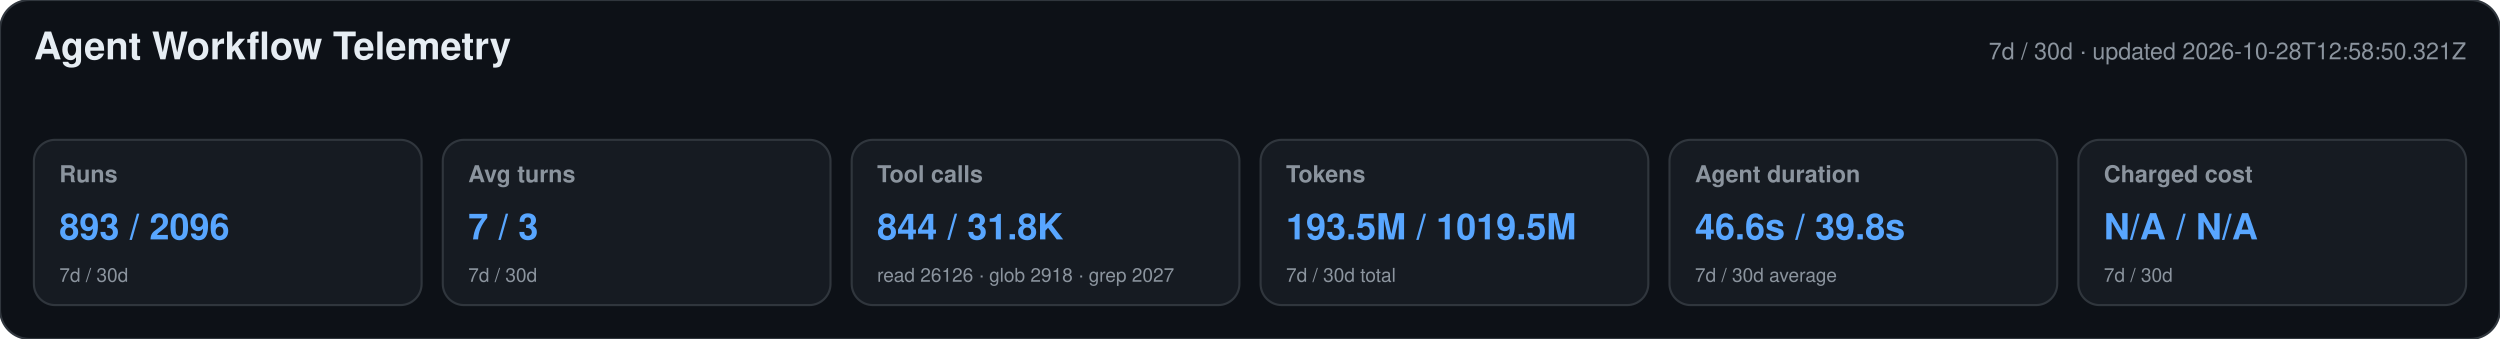
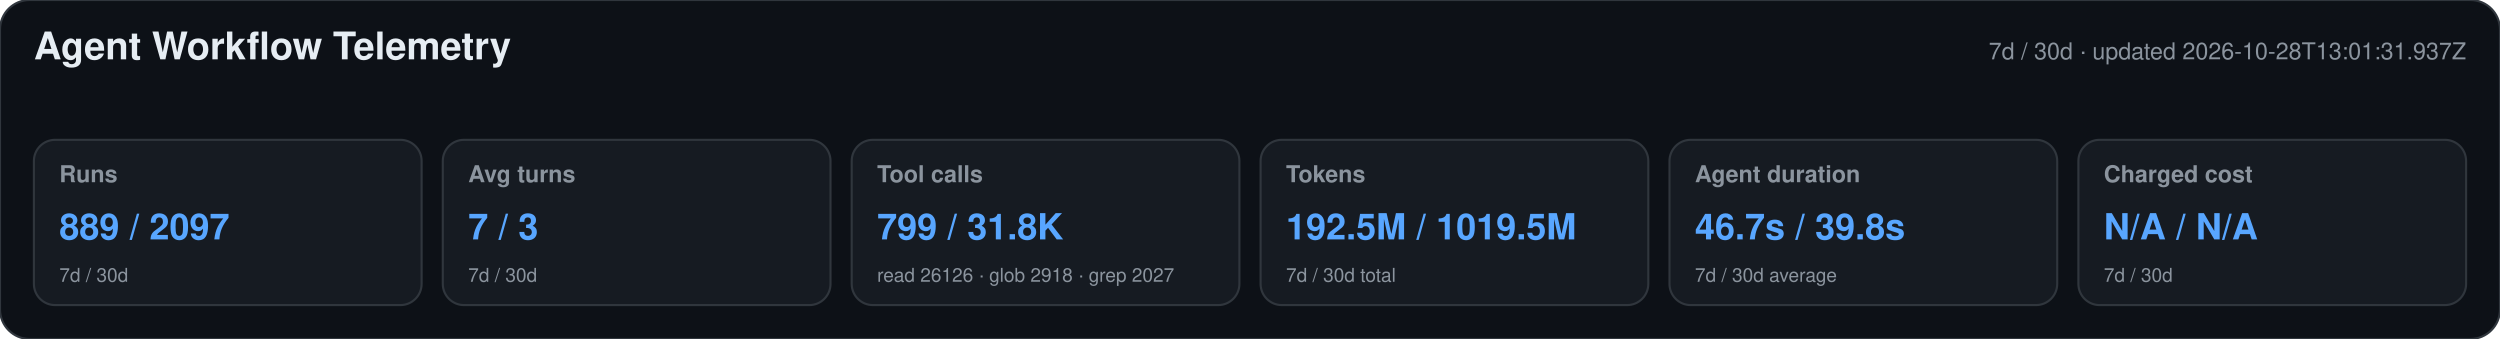
<svg xmlns="http://www.w3.org/2000/svg" width="1180" height="160" viewBox="0 0 1180 160" role="img" aria-labelledby="title desc">
  <style>text{font-family:-apple-system,BlinkMacSystemFont,"Segoe UI",Helvetica,Arial,sans-serif}.heading{font-size:18px;font-weight:650;fill:#e6edf3}.meta,.label,.secondary{fill:#8b949e}.meta,.label{font-size:11px}.label{font-weight:600}.primary{font-size:17px;font-weight:700;fill:#58a6ff}.secondary{font-size:9px}</style>
  <rect width="1180" height="160" rx="14" fill="#0d1117" stroke="#30363d" />
  <text x="16" y="28" class="heading">Agent Workflow Telemetry</text>
-   <text x="1164" y="28" text-anchor="end" class="meta">7d / 30d · updated 2026-10-28T12:58:50.321Z</text>
+   <text x="1164" y="28" text-anchor="end" class="meta">7d / 30d · updated 2026-10-28T13:01:31.937Z</text>
  <g>
    <rect x="16" y="66" width="183" height="78" rx="10" fill="#161b22" stroke="#30363d" />
    <text x="28" y="86" class="label">Runs</text>
-     <text x="28" y="113" class="primary">893 / 2096</text>
+     <text x="28" y="113" class="primary">889 / 2097</text>
    <text x="28" y="133" class="secondary">7d / 30d</text>
  </g>
  <g>
    <rect x="209" y="66" width="183" height="78" rx="10" fill="#161b22" stroke="#30363d" />
    <text x="221" y="86" class="label">Avg turns</text>
    <text x="221" y="113" class="primary">7 / 3</text>
    <text x="221" y="133" class="secondary">7d / 30d</text>
  </g>
  <g>
    <rect x="402" y="66" width="183" height="78" rx="10" fill="#161b22" stroke="#30363d" />
    <text x="414" y="86" class="label">Tool calls</text>
-     <text x="414" y="113" class="primary">844 / 31.8K</text>
+     <text x="414" y="113" class="primary">799 / 31.8K</text>
    <text x="414" y="133" class="secondary">read 26126 · glob 2918 · grep 2027</text>
  </g>
  <g>
    <rect x="595" y="66" width="183" height="78" rx="10" fill="#161b22" stroke="#30363d" />
    <text x="607" y="86" class="label">Tokens</text>
-     <text x="607" y="113" class="primary">193.5M / 1019.5M</text>
+     <text x="607" y="113" class="primary">192.5M / 1019.5M</text>
    <text x="607" y="133" class="secondary">7d / 30d total</text>
  </g>
  <g>
    <rect x="788" y="66" width="183" height="78" rx="10" fill="#161b22" stroke="#30363d" />
    <text x="800" y="86" class="label">Agent duration</text>
-     <text x="800" y="113" class="primary">46.6s / 39.8s</text>
+     <text x="800" y="113" class="primary">46.7s / 39.8s</text>
    <text x="800" y="133" class="secondary">7d / 30d average</text>
  </g>
  <g>
    <rect x="981" y="66" width="183" height="78" rx="10" fill="#161b22" stroke="#30363d" />
    <text x="993" y="86" class="label">Charged cost</text>
    <text x="993" y="113" class="primary">N/A / N/A</text>
    <text x="993" y="133" class="secondary">7d / 30d</text>
  </g>
</svg>
